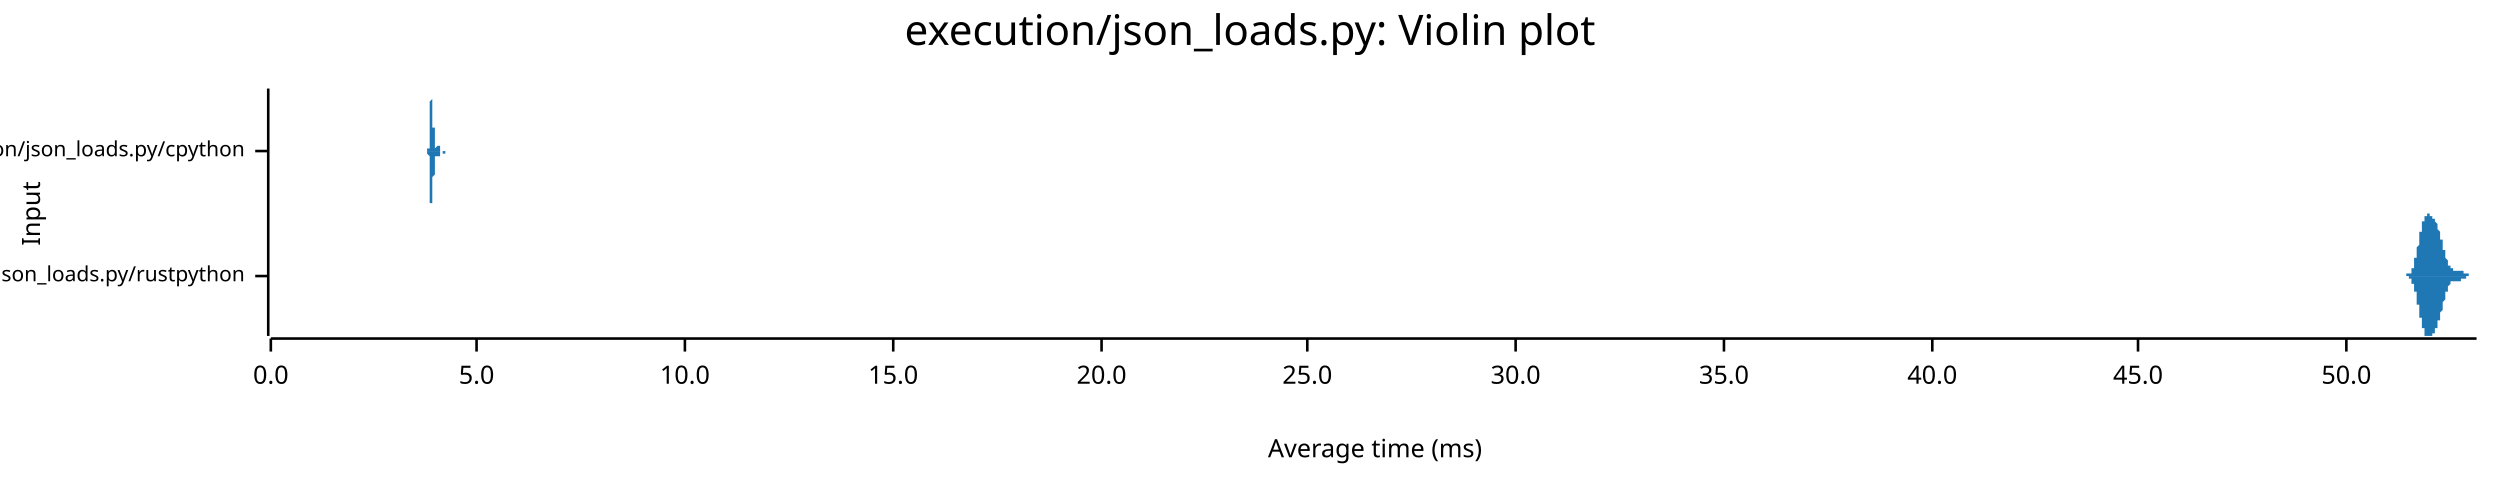
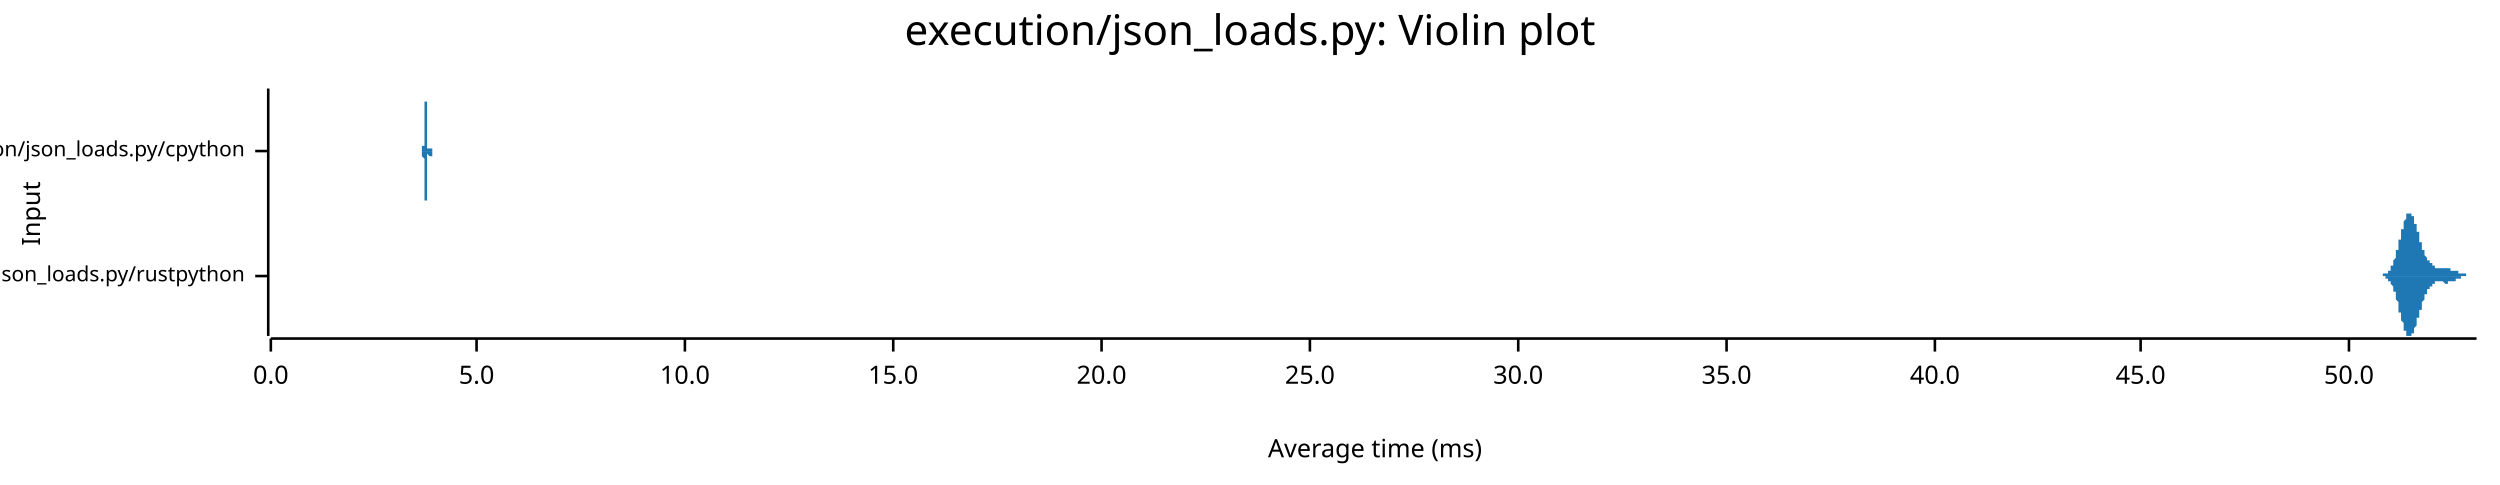
<svg xmlns="http://www.w3.org/2000/svg" width="960" height="186" viewBox="0 0 960 186">
  <text x="480" y="5" dy="0.76em" text-anchor="middle" font-family="sans-serif" font-size="16.129" opacity="1" fill="#000000">
execution/json_loads.py: Violin plot
</text>
  <text x="8" y="82" dy="0.76em" text-anchor="middle" font-family="sans-serif" font-size="9.677" opacity="1" fill="#000000" transform="rotate(270, 8, 82)">
Input
</text>
  <text x="528" y="178" dy="-0.5ex" text-anchor="middle" font-family="sans-serif" font-size="9.677" opacity="1" fill="#000000">
Average time (ms)
</text>
  <polyline fill="none" opacity="1" stroke="#000000" stroke-width="1" points="103,34 103,129 " />
  <text x="94" y="106" dy="0.5ex" text-anchor="end" font-family="sans-serif" font-size="8.065" opacity="1" fill="#000000">
execution/json_loads.py/rustpython
</text>
  <polyline fill="none" opacity="1" stroke="#000000" stroke-width="1" points="98,106 103,106 " />
  <text x="94" y="58" dy="0.5ex" text-anchor="end" font-family="sans-serif" font-size="8.065" opacity="1" fill="#000000">
execution/json_loads.py/cpython
</text>
  <polyline fill="none" opacity="1" stroke="#000000" stroke-width="1" points="98,58 103,58 " />
  <polyline fill="none" opacity="1" stroke="#000000" stroke-width="1" points="104,130 951,130 " />
  <text x="104" y="140" dy="0.76em" text-anchor="middle" font-family="sans-serif" font-size="9.677" opacity="1" fill="#000000">
0.0
</text>
  <polyline fill="none" opacity="1" stroke="#000000" stroke-width="1" points="104,130 104,135 " />
  <text x="183" y="140" dy="0.76em" text-anchor="middle" font-family="sans-serif" font-size="9.677" opacity="1" fill="#000000">
5.0
</text>
  <polyline fill="none" opacity="1" stroke="#000000" stroke-width="1" points="183,130 183,135 " />
  <text x="263" y="140" dy="0.76em" text-anchor="middle" font-family="sans-serif" font-size="9.677" opacity="1" fill="#000000">
10.0
</text>
  <polyline fill="none" opacity="1" stroke="#000000" stroke-width="1" points="263,130 263,135 " />
  <text x="343" y="140" dy="0.76em" text-anchor="middle" font-family="sans-serif" font-size="9.677" opacity="1" fill="#000000">
15.0
</text>
  <polyline fill="none" opacity="1" stroke="#000000" stroke-width="1" points="343,130 343,135 " />
  <text x="423" y="140" dy="0.76em" text-anchor="middle" font-family="sans-serif" font-size="9.677" opacity="1" fill="#000000">
20.0
</text>
  <polyline fill="none" opacity="1" stroke="#000000" stroke-width="1" points="423,130 423,135 " />
-   <text x="502" y="140" dy="0.76em" text-anchor="middle" font-family="sans-serif" font-size="9.677" opacity="1" fill="#000000">
+   <text x="503" y="140" dy="0.76em" text-anchor="middle" font-family="sans-serif" font-size="9.677" opacity="1" fill="#000000">
25.0
</text>
-   <polyline fill="none" opacity="1" stroke="#000000" stroke-width="1" points="502,130 502,135 " />
-   <text x="582" y="140" dy="0.76em" text-anchor="middle" font-family="sans-serif" font-size="9.677" opacity="1" fill="#000000">
+   <polyline fill="none" opacity="1" stroke="#000000" stroke-width="1" points="503,130 503,135 " />
+   <text x="583" y="140" dy="0.76em" text-anchor="middle" font-family="sans-serif" font-size="9.677" opacity="1" fill="#000000">
30.0
</text>
-   <polyline fill="none" opacity="1" stroke="#000000" stroke-width="1" points="582,130 582,135 " />
-   <text x="662" y="140" dy="0.76em" text-anchor="middle" font-family="sans-serif" font-size="9.677" opacity="1" fill="#000000">
+   <polyline fill="none" opacity="1" stroke="#000000" stroke-width="1" points="583,130 583,135 " />
+   <text x="663" y="140" dy="0.76em" text-anchor="middle" font-family="sans-serif" font-size="9.677" opacity="1" fill="#000000">
35.0
</text>
-   <polyline fill="none" opacity="1" stroke="#000000" stroke-width="1" points="662,130 662,135 " />
-   <text x="742" y="140" dy="0.76em" text-anchor="middle" font-family="sans-serif" font-size="9.677" opacity="1" fill="#000000">
+   <polyline fill="none" opacity="1" stroke="#000000" stroke-width="1" points="663,130 663,135 " />
+   <text x="743" y="140" dy="0.76em" text-anchor="middle" font-family="sans-serif" font-size="9.677" opacity="1" fill="#000000">
40.0
</text>
-   <polyline fill="none" opacity="1" stroke="#000000" stroke-width="1" points="742,130 742,135 " />
-   <text x="821" y="140" dy="0.76em" text-anchor="middle" font-family="sans-serif" font-size="9.677" opacity="1" fill="#000000">
+   <polyline fill="none" opacity="1" stroke="#000000" stroke-width="1" points="743,130 743,135 " />
+   <text x="822" y="140" dy="0.76em" text-anchor="middle" font-family="sans-serif" font-size="9.677" opacity="1" fill="#000000">
45.0
</text>
-   <polyline fill="none" opacity="1" stroke="#000000" stroke-width="1" points="821,130 821,135 " />
-   <text x="901" y="140" dy="0.76em" text-anchor="middle" font-family="sans-serif" font-size="9.677" opacity="1" fill="#000000">
+   <polyline fill="none" opacity="1" stroke="#000000" stroke-width="1" points="822,130 822,135 " />
+   <text x="902" y="140" dy="0.76em" text-anchor="middle" font-family="sans-serif" font-size="9.677" opacity="1" fill="#000000">
50.0
</text>
-   <polyline fill="none" opacity="1" stroke="#000000" stroke-width="1" points="901,130 901,135 " />
-   <polygon opacity="1" fill="#1F78B4" points="923,106 923,106 923,106 923,106 923,106 923,106 923,106 923,106 923,106 923,106 923,106 923,106 923,106 923,106 923,106 923,106 923,106 924,106 924,106 924,106 924,106 924,106 924,106 924,106 924,106 924,106 924,106 924,106 924,106 924,106 924,106 924,106 924,105 924,105 924,105 925,105 925,105 925,105 925,105 925,105 925,105 925,105 925,105 925,105 925,105 925,105 925,105 925,105 925,105 925,105 925,105 925,105 925,105 926,105 926,105 926,104 926,104 926,104 926,104 926,104 926,104 926,104 926,104 926,104 926,104 926,103 926,103 926,103 926,103 926,103 926,103 927,103 927,103 927,102 927,102 927,102 927,102 927,102 927,101 927,101 927,101 927,101 927,101 927,101 927,100 927,100 927,100 927,100 927,99 928,99 928,99 928,99 928,98 928,98 928,98 928,98 928,97 928,97 928,97 928,97 928,96 928,96 928,96 928,95 928,95 928,95 928,95 929,94 929,94 929,94 929,93 929,93 929,93 929,93 929,92 929,92 929,92 929,91 929,91 929,91 929,91 929,90 929,90 929,90 929,89 930,89 930,89 930,89 930,88 930,88 930,88 930,88 930,87 930,87 930,87 930,87 930,86 930,86 930,86 930,86 930,86 930,85 931,85 931,85 931,85 931,85 931,84 931,84 931,84 931,84 931,84 931,84 931,83 931,83 931,83 931,83 931,83 931,83 931,83 931,83 932,83 932,83 932,82 932,82 932,82 932,82 932,82 932,82 932,82 932,82 932,82 932,82 932,82 932,82 932,82 932,82 932,82 932,82 933,82 933,82 933,82 933,82 933,82 933,82 933,82 933,82 933,82 933,82 933,82 933,82 933,82 933,82 933,82 933,82 933,83 933,83 934,83 934,83 934,83 934,83 934,83 934,83 934,83 934,83 934,83 934,83 934,83 934,83 934,83 934,83 934,83 934,84 934,84 934,84 935,84 935,84 935,84 935,84 935,84 935,84 935,84 935,84 935,84 935,85 935,85 935,85 935,85 935,85 935,85 935,85 935,85 935,85 936,86 936,86 936,86 936,86 936,86 936,86 936,86 936,87 936,87 936,87 936,87 936,87 936,87 936,88 936,88 936,88 936,88 936,88 937,89 937,89 937,89 937,89 937,89 937,90 937,90 937,90 937,90 937,90 937,91 937,91 937,91 937,91 937,91 937,92 937,92 938,92 938,92 938,93 938,93 938,93 938,93 938,94 938,94 938,94 938,94 938,94 938,95 938,95 938,95 938,95 938,96 938,96 938,96 939,96 939,96 939,97 939,97 939,97 939,97 939,97 939,98 939,98 939,98 939,98 939,98 939,99 939,99 939,99 939,99 939,99 939,99 940,100 940,100 940,100 940,100 940,100 940,100 940,101 940,101 940,101 940,101 940,101 940,101 940,101 940,102 940,102 940,102 940,102 940,102 941,102 941,102 941,102 941,102 941,102 941,103 941,103 941,103 941,103 941,103 941,103 941,103 941,103 941,103 941,103 941,103 941,103 941,103 942,103 942,103 942,103 942,103 942,103 942,104 942,104 942,104 942,104 942,104 942,104 942,104 942,104 942,104 942,104 942,104 942,104 942,104 943,104 943,104 943,104 943,104 943,104 943,104 943,104 943,104 943,104 943,104 943,104 943,104 943,104 943,104 943,104 943,104 943,104 944,104 944,104 944,104 944,104 944,104 944,104 944,104 944,104 944,104 944,104 944,104 944,104 944,104 944,104 944,104 944,104 944,104 944,104 945,104 945,104 945,104 945,104 945,104 945,104 945,104 945,104 945,104 945,104 945,104 945,104 945,104 945,104 945,104 945,104 945,104 945,104 946,104 946,104 946,104 946,104 946,104 946,104 946,104 946,104 946,104 946,104 946,104 946,104 946,104 946,104 946,104 946,104 946,105 946,105 947,105 947,105 947,105 947,105 947,105 947,105 947,105 947,105 947,105 947,105 947,105 947,105 947,105 947,105 947,105 947,105 947,105 947,105 948,105 948,105 948,105 948,105 948,105 948,105 948,105 948,105 948,105 948,105 948,105 948,105 948,105 948,105 948,105 948,105 948,106 948,106 949,106 949,106 949,106 949,106 949,106 949,106 949,106 949,106 949,106 949,106 949,106 949,106 949,106 949,106 949,106 949,106 949,106 949,106 950,106 950,106 950,106 950,106 950,106 950,106 950,106 950,106 950,106 950,106 950,106 950,106 950,106 950,106 950,106 950,106 950,106 951,106 951,106 923,106 " />
-   <polygon opacity="1" fill="#1F78B4" points="923,106 923,106 923,106 923,106 923,106 923,106 923,106 923,106 923,106 923,106 923,106 923,106 923,106 923,106 923,106 923,106 923,106 924,106 924,106 924,106 924,106 924,106 924,106 924,106 924,106 924,106 924,106 924,106 924,106 924,106 924,106 924,106 924,106 924,106 924,106 925,106 925,106 925,106 925,106 925,106 925,106 925,106 925,106 925,106 925,106 925,106 925,106 925,107 925,107 925,107 925,107 925,107 925,107 926,107 926,107 926,107 926,107 926,107 926,107 926,107 926,107 926,108 926,108 926,108 926,108 926,108 926,108 926,108 926,108 926,109 926,109 927,109 927,109 927,109 927,109 927,109 927,110 927,110 927,110 927,110 927,110 927,111 927,111 927,111 927,111 927,111 927,112 927,112 927,112 928,112 928,113 928,113 928,113 928,113 928,114 928,114 928,114 928,114 928,115 928,115 928,115 928,115 928,116 928,116 928,116 928,117 928,117 929,117 929,117 929,118 929,118 929,118 929,119 929,119 929,119 929,120 929,120 929,120 929,120 929,121 929,121 929,121 929,122 929,122 929,122 930,122 930,123 930,123 930,123 930,123 930,124 930,124 930,124 930,124 930,125 930,125 930,125 930,125 930,126 930,126 930,126 930,126 931,126 931,127 931,127 931,127 931,127 931,127 931,127 931,128 931,128 931,128 931,128 931,128 931,128 931,128 931,128 931,129 931,129 931,129 932,129 932,129 932,129 932,129 932,129 932,129 932,129 932,129 932,129 932,129 932,129 932,129 932,129 932,129 932,129 932,129 932,129 932,129 933,129 933,129 933,129 933,129 933,129 933,129 933,129 933,129 933,129 933,129 933,129 933,129 933,129 933,129 933,129 933,129 933,129 933,129 934,129 934,129 934,129 934,129 934,129 934,129 934,129 934,128 934,128 934,128 934,128 934,128 934,128 934,128 934,128 934,128 934,128 934,128 935,128 935,128 935,128 935,127 935,127 935,127 935,127 935,127 935,127 935,127 935,127 935,127 935,127 935,127 935,126 935,126 935,126 935,126 936,126 936,126 936,126 936,126 936,125 936,125 936,125 936,125 936,125 936,125 936,124 936,124 936,124 936,124 936,124 936,124 936,123 936,123 937,123 937,123 937,123 937,122 937,122 937,122 937,122 937,122 937,121 937,121 937,121 937,121 937,120 937,120 937,120 937,120 937,120 938,119 938,119 938,119 938,119 938,118 938,118 938,118 938,118 938,118 938,117 938,117 938,117 938,117 938,116 938,116 938,116 938,116 938,116 939,115 939,115 939,115 939,115 939,114 939,114 939,114 939,114 939,114 939,113 939,113 939,113 939,113 939,113 939,113 939,112 939,112 939,112 940,112 940,112 940,112 940,111 940,111 940,111 940,111 940,111 940,111 940,110 940,110 940,110 940,110 940,110 940,110 940,110 940,110 940,110 941,109 941,109 941,109 941,109 941,109 941,109 941,109 941,109 941,109 941,109 941,109 941,109 941,108 941,108 941,108 941,108 941,108 941,108 942,108 942,108 942,108 942,108 942,108 942,108 942,108 942,108 942,108 942,108 942,108 942,108 942,108 942,108 942,108 942,108 942,108 942,108 943,108 943,108 943,108 943,108 943,108 943,108 943,108 943,108 943,108 943,108 943,108 943,108 943,108 943,108 943,108 943,108 943,108 944,108 944,108 944,108 944,108 944,108 944,108 944,108 944,108 944,108 944,108 944,108 944,108 944,108 944,108 944,108 944,108 944,108 944,108 945,108 945,108 945,108 945,108 945,108 945,108 945,108 945,108 945,108 945,108 945,108 945,108 945,108 945,108 945,108 945,108 945,107 945,107 946,107 946,107 946,107 946,107 946,107 946,107 946,107 946,107 946,107 946,107 946,107 946,107 946,107 946,107 946,107 946,107 946,107 946,107 947,107 947,107 947,107 947,107 947,107 947,107 947,107 947,107 947,107 947,107 947,107 947,107 947,107 947,106 947,106 947,106 947,106 947,106 948,106 948,106 948,106 948,106 948,106 948,106 948,106 948,106 948,106 948,106 948,106 948,106 948,106 948,106 948,106 948,106 948,106 948,106 949,106 949,106 949,106 949,106 949,106 949,106 949,106 949,106 949,106 949,106 949,106 949,106 949,106 949,106 949,106 949,106 949,106 949,106 950,106 950,106 950,106 950,106 950,106 950,106 950,106 950,106 950,106 950,106 950,106 950,106 950,106 950,106 950,106 950,106 950,106 951,106 951,106 923,106 " />
-   <polygon opacity="1" fill="#1F78B4" points="164,58 164,58 164,58 164,58 164,58 164,58 164,58 164,58 164,58 164,58 164,58 164,58 164,58 164,58 164,58 164,58 164,58 164,58 164,58 164,58 164,58 164,58 164,58 164,58 164,58 164,58 164,58 164,58 164,58 164,58 164,58 164,58 164,58 164,58 164,58 164,58 164,58 164,58 164,58 164,58 164,58 164,58 164,58 164,58 164,58 164,58 164,58 164,58 164,58 164,57 164,57 164,57 164,57 164,57 164,57 164,57 165,57 165,57 165,57 165,57 165,56 165,56 165,56 165,56 165,56 165,56 165,56 165,55 165,55 165,55 165,55 165,55 165,55 165,54 165,54 165,54 165,54 165,53 165,53 165,53 165,53 165,52 165,52 165,52 165,51 165,51 165,51 165,50 165,50 165,50 165,49 165,49 165,48 165,48 165,48 165,47 165,47 165,46 165,46 165,46 165,45 165,45 165,44 165,44 165,43 165,43 165,42 165,42 165,42 165,41 165,41 165,40 165,40 165,39 165,39 165,39 166,38 166,38 166,38 166,37 166,37 166,37 166,36 166,36 166,36 166,36 166,35 166,35 166,35 166,35 166,35 166,35 166,35 166,35 166,35 166,34 166,35 166,35 166,35 166,35 166,35 166,35 166,35 166,35 166,36 166,36 166,36 166,36 166,37 166,37 166,37 166,38 166,38 166,38 166,39 166,39 166,40 166,40 166,40 166,41 166,41 166,42 166,42 166,43 166,43 166,44 166,44 166,45 166,45 166,46 166,46 166,47 166,47 166,47 166,48 166,48 166,49 167,49 167,50 167,50 167,50 167,51 167,51 167,52 167,52 167,52 167,53 167,53 167,53 167,53 167,54 167,54 167,54 167,54 167,55 167,55 167,55 167,55 167,55 167,56 167,56 167,56 167,56 167,56 167,56 167,56 167,57 167,57 167,57 167,57 167,57 167,57 167,57 167,57 167,57 167,57 167,57 167,57 167,57 167,57 167,57 167,57 167,57 167,57 167,57 167,57 167,57 167,57 167,57 167,57 167,57 167,57 167,57 167,57 167,57 167,57 167,57 168,56 168,56 168,56 168,56 168,56 168,56 168,56 168,56 168,56 168,56 168,56 168,56 168,56 168,56 168,56 168,56 168,56 168,56 168,55 168,55 168,55 168,55 168,55 168,55 168,55 168,55 168,55 168,55 168,55 168,55 168,55 168,55 168,55 168,55 168,55 168,55 168,55 168,55 168,55 168,55 168,55 168,55 168,55 168,55 168,55 168,56 168,56 168,56 168,56 168,56 168,56 168,56 168,56 168,56 168,56 168,56 168,56 168,56 168,56 168,56 169,56 169,56 169,56 169,56 169,56 169,57 169,57 169,57 169,57 169,57 169,57 169,57 169,57 169,57 169,57 169,57 169,57 169,57 169,57 169,57 169,57 169,57 169,57 169,57 169,57 169,57 169,57 169,58 169,58 169,58 169,58 169,58 169,58 169,58 169,58 169,58 169,58 169,58 169,58 169,58 169,58 169,58 169,58 169,58 169,58 169,58 169,58 169,58 169,58 169,58 169,58 169,58 169,58 169,58 169,58 169,58 169,58 169,58 169,58 169,58 169,58 170,58 170,58 170,58 170,58 170,58 170,58 170,58 170,58 170,58 170,58 170,58 170,58 170,58 170,58 170,58 170,58 170,58 170,58 170,58 170,58 170,58 170,58 170,58 170,58 170,58 170,58 170,58 170,58 170,58 170,58 170,58 170,58 170,58 170,58 170,58 170,58 170,58 170,58 170,58 170,58 170,58 170,58 170,58 170,58 170,58 170,58 170,58 170,58 170,58 170,58 170,58 170,58 170,58 170,58 170,58 170,58 170,58 170,58 170,58 170,58 171,58 171,58 171,58 171,58 171,58 171,58 171,58 171,58 171,58 171,58 171,58 171,58 171,58 171,58 171,58 171,58 171,58 171,58 171,58 171,58 171,58 171,58 171,58 171,58 171,58 171,58 171,58 171,58 171,58 171,58 171,58 171,58 171,58 171,58 171,58 171,58 171,58 171,58 171,58 171,58 171,58 171,58 171,58 171,58 171,58 171,58 171,58 171,58 171,58 171,58 171,58 171,58 171,58 171,58 171,58 171,58 171,58 171,58 171,58 171,58 171,58 172,58 172,58 172,58 172,58 172,58 172,58 172,58 172,58 172,58 172,58 172,58 172,58 172,58 172,58 172,58 172,58 172,58 172,58 172,58 172,58 172,58 172,58 164,58 " />
-   <polygon opacity="1" fill="#1F78B4" points="164,58 164,58 164,58 164,58 164,58 164,58 164,58 164,58 164,58 164,58 164,58 164,58 164,58 164,58 164,58 164,58 164,58 164,58 164,58 164,58 164,58 164,58 164,58 164,58 164,58 164,58 164,58 164,58 164,58 164,58 164,58 164,58 164,58 164,58 164,58 164,58 164,59 164,59 164,59 164,59 164,59 164,59 164,59 164,59 164,59 164,59 164,59 164,59 164,59 164,59 164,59 164,59 164,59 164,59 164,59 164,59 165,60 165,60 165,60 165,60 165,60 165,60 165,60 165,60 165,61 165,61 165,61 165,61 165,61 165,61 165,62 165,62 165,62 165,62 165,62 165,63 165,63 165,63 165,63 165,64 165,64 165,64 165,65 165,65 165,65 165,66 165,66 165,66 165,67 165,67 165,67 165,68 165,68 165,68 165,69 165,69 165,70 165,70 165,71 165,71 165,71 165,72 165,72 165,73 165,73 165,74 165,74 165,74 165,75 165,75 165,76 165,76 165,77 165,77 165,77 165,78 166,78 166,79 166,79 166,79 166,80 166,80 166,80 166,80 166,81 166,81 166,81 166,81 166,81 166,82 166,82 166,82 166,82 166,82 166,82 166,82 166,82 166,82 166,82 166,82 166,82 166,82 166,81 166,81 166,81 166,81 166,80 166,80 166,80 166,80 166,79 166,79 166,79 166,78 166,78 166,77 166,77 166,76 166,76 166,76 166,75 166,75 166,74 166,74 166,73 166,73 166,72 166,72 166,71 166,71 166,70 166,70 166,69 166,69 166,69 166,68 166,68 167,67 167,67 167,66 167,66 167,66 167,65 167,65 167,65 167,64 167,64 167,64 167,63 167,63 167,63 167,63 167,62 167,62 167,62 167,62 167,61 167,61 167,61 167,61 167,61 167,61 167,60 167,60 167,60 167,60 167,60 167,60 167,60 167,60 167,60 167,60 167,60 167,60 167,59 167,59 167,59 167,59 167,59 167,59 167,59 167,59 167,59 167,59 167,59 167,60 167,60 167,60 167,60 167,60 167,60 167,60 167,60 167,60 167,60 167,60 167,60 168,60 168,60 168,60 168,60 168,60 168,60 168,60 168,60 168,61 168,61 168,61 168,61 168,61 168,61 168,61 168,61 168,61 168,61 168,61 168,61 168,61 168,61 168,61 168,61 168,61 168,61 168,61 168,61 168,61 168,61 168,61 168,61 168,61 168,61 168,61 168,61 168,61 168,61 168,61 168,61 168,61 168,61 168,61 168,61 168,61 168,61 168,61 168,61 168,61 168,61 168,61 168,61 168,61 168,61 168,61 168,60 168,60 168,60 168,60 168,60 169,60 169,60 169,60 169,60 169,60 169,60 169,60 169,60 169,60 169,60 169,60 169,60 169,60 169,60 169,60 169,59 169,59 169,59 169,59 169,59 169,59 169,59 169,59 169,59 169,59 169,59 169,59 169,59 169,59 169,59 169,59 169,59 169,59 169,59 169,59 169,59 169,59 169,59 169,59 169,59 169,59 169,59 169,59 169,59 169,59 169,59 169,59 169,59 169,59 169,59 169,59 169,59 169,59 169,58 169,58 169,58 169,58 169,58 169,58 169,58 169,58 170,58 170,58 170,58 170,58 170,58 170,58 170,58 170,58 170,58 170,58 170,58 170,59 170,59 170,59 170,59 170,59 170,59 170,59 170,59 170,59 170,59 170,59 170,59 170,59 170,59 170,59 170,59 170,59 170,59 170,59 170,59 170,59 170,59 170,59 170,59 170,59 170,59 170,59 170,59 170,59 170,59 170,59 170,59 170,59 170,59 170,59 170,59 170,59 170,59 170,59 170,59 170,59 170,59 170,59 170,59 170,59 170,59 170,59 170,59 170,59 171,59 171,59 171,59 171,59 171,59 171,59 171,59 171,59 171,59 171,59 171,59 171,59 171,59 171,59 171,59 171,59 171,59 171,59 171,59 171,59 171,59 171,59 171,59 171,59 171,59 171,59 171,59 171,59 171,59 171,59 171,59 171,58 171,58 171,58 171,58 171,58 171,58 171,58 171,58 171,58 171,58 171,58 171,58 171,58 171,58 171,58 171,58 171,58 171,58 171,58 171,58 171,58 171,58 171,58 171,58 171,58 171,58 171,58 171,58 171,58 171,58 172,58 172,58 172,58 172,58 172,58 172,58 172,58 172,58 172,58 172,58 172,58 172,58 172,58 172,58 172,58 172,58 172,58 172,58 172,58 172,58 172,58 172,58 164,58 " />
+   <polyline fill="none" opacity="1" stroke="#000000" stroke-width="1" points="902,130 902,135 " />
+   <polygon opacity="1" fill="#1F78B4" points="913,106 913,106 913,106 913,106 913,106 913,106 913,106 914,106 914,106 914,106 914,106 914,106 914,106 914,106 914,106 914,106 914,106 914,106 914,106 914,106 914,106 915,106 915,106 915,106 915,106 915,106 915,106 915,106 915,106 915,105 915,105 915,105 915,105 915,105 916,105 916,105 916,105 916,105 916,105 916,105 916,105 916,105 916,105 916,105 916,105 916,105 916,105 917,105 917,105 917,105 917,105 917,105 917,105 917,104 917,104 917,104 917,104 917,104 917,104 917,104 917,104 918,104 918,104 918,103 918,103 918,103 918,103 918,103 918,103 918,103 918,103 918,102 918,102 918,102 919,102 919,102 919,102 919,101 919,101 919,101 919,101 919,101 919,100 919,100 919,100 919,100 919,100 920,99 920,99 920,99 920,99 920,98 920,98 920,98 920,98 920,97 920,97 920,97 920,96 920,96 921,96 921,96 921,95 921,95 921,95 921,94 921,94 921,94 921,94 921,93 921,93 921,93 921,92 921,92 922,92 922,91 922,91 922,91 922,90 922,90 922,90 922,89 922,89 922,89 922,89 922,88 922,88 923,88 923,87 923,87 923,87 923,87 923,86 923,86 923,86 923,86 923,85 923,85 923,85 923,85 924,84 924,84 924,84 924,84 924,84 924,84 924,83 924,83 924,83 924,83 924,83 924,83 924,83 924,82 925,82 925,82 925,82 925,82 925,82 925,82 925,82 925,82 925,82 925,82 925,82 925,82 925,82 926,82 926,82 926,82 926,82 926,82 926,82 926,82 926,83 926,83 926,83 926,83 926,83 926,83 927,83 927,83 927,84 927,84 927,84 927,84 927,84 927,84 927,85 927,85 927,85 927,85 927,86 927,86 928,86 928,86 928,87 928,87 928,87 928,87 928,88 928,88 928,88 928,88 928,89 928,89 928,89 929,89 929,90 929,90 929,90 929,90 929,91 929,91 929,91 929,92 929,92 929,92 929,92 929,93 930,93 930,93 930,93 930,94 930,94 930,94 930,94 930,95 930,95 930,95 930,95 930,96 930,96 931,96 931,96 931,96 931,97 931,97 931,97 931,97 931,97 931,98 931,98 931,98 931,98 931,98 931,98 932,99 932,99 932,99 932,99 932,99 932,99 932,99 932,100 932,100 932,100 932,100 932,100 932,100 933,100 933,100 933,100 933,101 933,101 933,101 933,101 933,101 933,101 933,101 933,101 933,101 933,101 934,101 934,102 934,102 934,102 934,102 934,102 934,102 934,102 934,102 934,102 934,102 934,102 934,102 934,102 935,102 935,103 935,103 935,103 935,103 935,103 935,103 935,103 935,103 935,103 935,103 935,103 935,103 936,103 936,103 936,103 936,103 936,103 936,103 936,103 936,103 936,103 936,103 936,103 936,103 936,103 937,103 937,103 937,103 937,103 937,103 937,103 937,103 937,103 937,103 937,103 937,103 937,103 937,103 937,103 938,103 938,103 938,103 938,103 938,103 938,103 938,103 938,103 938,103 938,103 938,103 938,103 938,103 939,103 939,103 939,103 939,103 939,103 939,103 939,103 939,103 939,103 939,103 939,103 939,103 939,103 940,103 940,103 940,103 940,103 940,103 940,103 940,103 940,103 940,103 940,103 940,103 940,103 940,103 941,103 941,103 941,103 941,103 941,103 941,103 941,103 941,103 941,103 941,103 941,103 941,103 941,103 941,104 942,104 942,104 942,104 942,104 942,104 942,104 942,104 942,104 942,104 942,104 942,104 942,104 942,104 943,104 943,104 943,104 943,104 943,104 943,104 943,104 943,104 943,104 943,104 943,104 943,104 943,104 944,104 944,104 944,104 944,104 944,104 944,105 944,105 944,105 944,105 944,105 944,105 944,105 944,105 944,105 945,105 945,105 945,105 945,105 945,105 945,105 945,105 945,105 945,105 945,105 945,105 945,105 945,105 946,105 946,105 946,105 946,105 946,105 946,105 946,105 946,105 946,105 946,105 946,105 946,105 946,105 947,105 947,105 947,105 947,105 947,105 947,105 947,105 947,106 947,106 947,106 947,106 947,106 947,106 947,106 948,106 948,106 948,106 948,106 948,106 948,106 948,106 948,106 948,106 948,106 948,106 948,106 948,106 949,106 949,106 949,106 949,106 949,106 949,106 949,106 949,106 949,106 949,106 949,106 949,106 949,106 950,106 950,106 950,106 950,106 950,106 950,106 950,106 950,106 950,106 950,106 950,106 950,106 950,106 951,106 951,106 913,106 " />
+   <polygon opacity="1" fill="#1F78B4" points="913,106 913,106 913,106 913,106 913,106 913,106 913,106 914,106 914,106 914,106 914,106 914,106 914,106 914,106 914,106 914,106 914,106 914,106 914,106 914,106 914,106 915,106 915,106 915,106 915,106 915,106 915,106 915,106 915,106 915,106 915,106 915,106 915,106 915,106 916,106 916,106 916,106 916,106 916,106 916,106 916,106 916,106 916,106 916,106 916,106 916,107 916,107 917,107 917,107 917,107 917,107 917,107 917,107 917,107 917,107 917,107 917,107 917,107 917,107 917,108 917,108 918,108 918,108 918,108 918,108 918,108 918,108 918,109 918,109 918,109 918,109 918,109 918,109 918,109 919,110 919,110 919,110 919,110 919,110 919,110 919,111 919,111 919,111 919,111 919,111 919,112 919,112 920,112 920,112 920,113 920,113 920,113 920,113 920,114 920,114 920,114 920,114 920,115 920,115 920,115 921,116 921,116 921,116 921,116 921,117 921,117 921,117 921,118 921,118 921,118 921,119 921,119 921,119 921,120 922,120 922,120 922,120 922,121 922,121 922,121 922,122 922,122 922,122 922,123 922,123 922,123 922,123 923,124 923,124 923,124 923,125 923,125 923,125 923,125 923,126 923,126 923,126 923,126 923,127 923,127 924,127 924,127 924,127 924,128 924,128 924,128 924,128 924,128 924,128 924,129 924,129 924,129 924,129 924,129 925,129 925,129 925,129 925,129 925,129 925,129 925,129 925,129 925,129 925,129 925,129 925,129 925,129 926,129 926,129 926,129 926,129 926,129 926,129 926,129 926,129 926,129 926,129 926,129 926,129 926,128 927,128 927,128 927,128 927,128 927,128 927,127 927,127 927,127 927,127 927,127 927,126 927,126 927,126 927,126 928,125 928,125 928,125 928,125 928,124 928,124 928,124 928,124 928,123 928,123 928,123 928,123 928,122 929,122 929,122 929,122 929,121 929,121 929,121 929,120 929,120 929,120 929,120 929,119 929,119 929,119 930,119 930,118 930,118 930,118 930,118 930,117 930,117 930,117 930,117 930,116 930,116 930,116 930,116 931,115 931,115 931,115 931,115 931,115 931,114 931,114 931,114 931,114 931,114 931,114 931,113 931,113 931,113 932,113 932,113 932,113 932,113 932,112 932,112 932,112 932,112 932,112 932,112 932,112 932,111 932,111 933,111 933,111 933,111 933,111 933,111 933,111 933,111 933,111 933,110 933,110 933,110 933,110 933,110 934,110 934,110 934,110 934,110 934,110 934,110 934,110 934,109 934,109 934,109 934,109 934,109 934,109 934,109 935,109 935,109 935,109 935,109 935,109 935,109 935,109 935,109 935,109 935,109 935,109 935,108 935,108 936,108 936,108 936,108 936,108 936,108 936,108 936,108 936,108 936,108 936,108 936,108 936,108 936,108 937,108 937,108 937,108 937,108 937,108 937,108 937,108 937,108 937,108 937,108 937,108 937,108 937,108 937,108 938,108 938,108 938,108 938,108 938,108 938,108 938,108 938,108 938,108 938,108 938,108 938,108 938,108 939,109 939,109 939,109 939,109 939,109 939,109 939,109 939,109 939,109 939,109 939,109 939,109 939,109 940,109 940,109 940,109 940,108 940,108 940,108 940,108 940,108 940,108 940,108 940,108 940,108 940,108 941,108 941,108 941,108 941,108 941,108 941,108 941,108 941,108 941,108 941,108 941,108 941,108 941,108 941,108 942,108 942,108 942,108 942,108 942,108 942,108 942,108 942,108 942,108 942,108 942,108 942,108 942,108 943,108 943,108 943,107 943,107 943,107 943,107 943,107 943,107 943,107 943,107 943,107 943,107 943,107 944,107 944,107 944,107 944,107 944,107 944,107 944,107 944,107 944,107 944,107 944,107 944,107 944,107 944,107 945,107 945,107 945,107 945,107 945,107 945,107 945,107 945,107 945,107 945,106 945,106 945,106 945,106 946,106 946,106 946,106 946,106 946,106 946,106 946,106 946,106 946,106 946,106 946,106 946,106 946,106 947,106 947,106 947,106 947,106 947,106 947,106 947,106 947,106 947,106 947,106 947,106 947,106 947,106 947,106 948,106 948,106 948,106 948,106 948,106 948,106 948,106 948,106 948,106 948,106 948,106 948,106 948,106 949,106 949,106 949,106 949,106 949,106 949,106 949,106 949,106 949,106 949,106 949,106 949,106 949,106 950,106 950,106 950,106 950,106 950,106 950,106 950,106 950,106 950,106 950,106 950,106 950,106 950,106 951,106 951,106 913,106 " />
+   <polygon opacity="1" fill="#1F78B4" points="162,58 162,58 162,58 162,58 162,58 162,58 162,58 162,58 162,58 162,58 162,58 162,58 162,58 162,58 162,58 162,58 162,58 162,58 162,58 162,58 162,58 162,58 162,58 162,58 162,58 162,58 162,57 162,57 162,57 162,57 162,57 162,57 162,57 162,57 162,57 162,57 162,56 162,56 162,56 163,56 163,56 163,55 163,55 163,55 163,55 163,55 163,54 163,54 163,54 163,53 163,53 163,53 163,52 163,52 163,52 163,51 163,51 163,50 163,50 163,50 163,49 163,49 163,48 163,48 163,47 163,47 163,46 163,46 163,45 163,45 163,44 163,44 163,43 163,43 163,42 163,42 163,41 163,41 163,40 163,40 163,40 163,39 163,39 163,38 163,38 163,37 163,37 163,37 163,36 163,36 163,36 163,36 163,35 163,35 163,35 163,35 163,35 163,35 163,35 163,35 163,35 163,34 163,35 163,35 163,35 163,35 163,35 163,35 163,35 163,35 163,35 163,36 163,36 163,36 163,36 163,37 163,37 163,37 163,38 163,38 163,38 163,39 163,39 164,39 164,40 164,40 164,41 164,41 164,41 164,42 164,42 164,43 164,43 164,43 164,44 164,44 164,45 164,45 164,45 164,46 164,46 164,47 164,47 164,47 164,48 164,48 164,49 164,49 164,49 164,50 164,50 164,50 164,51 164,51 164,51 164,51 164,52 164,52 164,52 164,53 164,53 164,53 164,53 164,53 164,54 164,54 164,54 164,54 164,54 164,55 164,55 164,55 164,55 164,55 164,55 164,56 164,56 164,56 164,56 164,56 164,56 164,56 164,56 164,56 164,56 164,57 164,57 164,57 164,57 164,57 164,57 164,57 164,57 164,57 164,57 164,57 164,57 164,57 164,57 164,57 164,57 164,57 164,57 164,57 164,57 164,57 164,57 165,57 165,57 165,57 165,57 165,57 165,57 165,57 165,57 165,57 165,57 165,57 165,57 165,57 165,57 165,57 165,56 165,56 165,56 165,56 165,56 165,56 165,56 165,56 165,56 165,56 165,56 165,56 165,56 165,56 165,56 165,56 165,56 165,56 165,55 165,55 165,55 165,55 165,55 165,55 165,55 165,55 165,55 165,55 165,55 165,55 165,55 165,55 165,55 165,55 165,55 165,55 165,55 165,55 165,55 165,55 165,55 165,55 165,55 165,55 165,55 165,55 165,55 165,55 165,55 165,55 165,56 165,56 165,56 165,56 165,56 165,56 165,56 165,56 165,56 165,56 165,56 165,56 165,56 165,56 165,56 165,56 165,56 165,57 166,57 166,57 166,57 166,57 166,57 166,57 166,57 166,57 166,57 166,57 166,57 166,57 166,57 166,57 166,57 166,57 166,57 166,58 166,58 166,58 166,58 166,58 166,58 166,58 166,58 166,58 166,58 166,58 166,58 166,58 166,58 166,58 166,58 166,58 166,58 166,58 166,58 166,58 166,58 166,58 166,58 166,58 166,58 166,58 166,58 166,58 166,58 166,58 166,58 166,58 166,58 166,58 166,58 166,58 166,58 166,58 166,58 166,58 166,58 166,58 166,58 166,58 166,58 166,58 166,58 166,58 166,58 166,58 166,58 166,58 166,58 166,58 166,58 166,58 166,58 166,58 166,58 166,58 166,58 166,58 166,58 166,58 166,58 166,58 167,58 167,58 167,58 167,58 167,58 167,58 167,58 167,58 167,58 167,58 167,58 167,58 167,58 167,58 167,58 167,58 167,58 167,58 167,58 167,58 167,58 167,58 167,58 167,58 167,58 167,58 167,58 167,58 167,58 167,58 167,58 167,58 167,58 167,58 167,58 167,58 167,58 167,58 167,58 167,58 167,58 167,58 167,58 167,58 167,58 167,58 167,58 167,58 167,58 167,58 167,58 167,58 167,58 167,58 167,58 167,58 167,58 167,58 167,58 167,58 167,58 167,58 167,58 167,58 167,58 167,58 167,58 167,58 167,58 167,58 167,58 167,58 167,58 167,58 167,58 167,58 167,58 167,58 167,58 167,58 167,58 167,58 167,58 167,58 168,58 168,58 168,58 168,58 168,58 168,58 168,58 168,58 168,58 168,58 168,58 168,58 168,58 168,58 168,58 168,58 168,58 168,58 168,58 168,58 168,58 168,58 168,58 168,58 168,58 168,58 168,58 168,58 168,58 168,58 168,58 168,58 168,58 168,58 168,58 168,58 168,58 168,58 168,58 168,58 168,58 168,58 168,58 162,58 " />
+   <polygon opacity="1" fill="#1F78B4" points="162,58 162,58 162,58 162,58 162,58 162,58 162,58 162,58 162,58 162,58 162,58 162,58 162,58 162,58 162,58 162,58 162,59 162,59 162,59 162,59 162,59 162,59 162,59 162,59 162,59 162,59 162,59 162,59 162,59 162,59 162,59 162,59 162,60 162,60 162,60 162,60 162,60 162,60 162,60 163,61 163,61 163,61 163,61 163,61 163,62 163,62 163,62 163,63 163,63 163,63 163,63 163,64 163,64 163,64 163,65 163,65 163,66 163,66 163,66 163,67 163,67 163,68 163,68 163,69 163,69 163,70 163,70 163,71 163,71 163,72 163,72 163,73 163,73 163,74 163,74 163,75 163,75 163,76 163,76 163,77 163,77 163,77 163,78 163,78 163,79 163,79 163,79 163,80 163,80 163,80 163,81 163,81 163,81 163,81 163,81 163,82 163,82 163,82 163,82 163,82 163,82 163,82 163,82 163,82 163,82 163,82 163,82 163,82 163,81 163,81 163,81 163,81 163,81 163,80 163,80 163,80 163,80 163,79 163,79 163,79 163,78 163,78 163,77 164,77 164,77 164,76 164,76 164,76 164,75 164,75 164,74 164,74 164,74 164,73 164,73 164,72 164,72 164,71 164,71 164,71 164,70 164,70 164,69 164,69 164,69 164,68 164,68 164,68 164,67 164,67 164,67 164,66 164,66 164,66 164,65 164,65 164,65 164,64 164,64 164,64 164,64 164,63 164,63 164,63 164,63 164,63 164,62 164,62 164,62 164,62 164,62 164,61 164,61 164,61 164,61 164,61 164,61 164,61 164,61 164,60 164,60 164,60 164,60 164,60 164,60 164,60 164,60 164,60 164,60 164,60 164,60 164,60 164,60 164,60 164,60 164,60 164,60 164,59 164,59 164,59 164,59 164,59 164,59 164,59 164,59 164,59 164,59 165,60 165,60 165,60 165,60 165,60 165,60 165,60 165,60 165,60 165,60 165,60 165,60 165,60 165,60 165,60 165,60 165,60 165,60 165,60 165,60 165,60 165,60 165,60 165,60 165,61 165,61 165,61 165,61 165,61 165,61 165,61 165,61 165,61 165,61 165,61 165,61 165,61 165,61 165,61 165,61 165,61 165,61 165,61 165,61 165,61 165,61 165,61 165,61 165,61 165,61 165,61 165,61 165,61 165,61 165,61 165,61 165,61 165,61 165,61 165,61 165,61 165,61 165,61 165,61 165,61 165,61 165,61 165,61 165,61 165,61 165,61 165,61 165,61 165,61 165,60 165,60 165,60 165,60 165,60 165,60 165,60 165,60 165,60 166,60 166,60 166,60 166,60 166,60 166,60 166,60 166,59 166,59 166,59 166,59 166,59 166,59 166,59 166,59 166,59 166,59 166,59 166,59 166,59 166,59 166,59 166,59 166,59 166,59 166,59 166,59 166,59 166,59 166,59 166,59 166,59 166,59 166,58 166,58 166,58 166,58 166,58 166,58 166,58 166,58 166,58 166,58 166,58 166,58 166,58 166,58 166,58 166,58 166,58 166,58 166,58 166,58 166,58 166,58 166,58 166,58 166,58 166,58 166,58 166,58 166,58 166,58 166,58 166,58 166,58 166,58 166,58 166,58 166,58 166,58 166,58 166,58 166,58 166,58 166,58 166,58 166,58 166,58 166,58 166,58 166,58 166,58 166,58 167,58 167,58 167,58 167,58 167,58 167,58 167,58 167,58 167,58 167,58 167,58 167,58 167,58 167,58 167,58 167,58 167,58 167,58 167,58 167,58 167,58 167,58 167,58 167,58 167,58 167,58 167,58 167,58 167,58 167,58 167,59 167,59 167,59 167,59 167,59 167,59 167,59 167,59 167,59 167,59 167,59 167,59 167,59 167,59 167,59 167,59 167,59 167,59 167,59 167,59 167,59 167,59 167,59 167,59 167,59 167,59 167,59 167,59 167,59 167,59 167,59 167,59 167,59 167,59 167,59 167,59 167,59 167,59 167,59 167,59 167,58 167,58 167,58 167,58 167,58 167,58 167,58 167,58 167,58 167,58 167,58 167,58 167,58 167,58 168,58 168,58 168,58 168,58 168,58 168,58 168,58 168,58 168,58 168,58 168,58 168,58 168,58 168,58 168,58 168,58 168,58 168,58 168,58 168,58 168,58 168,58 168,58 168,58 168,58 168,58 168,58 168,58 168,58 168,58 168,58 168,58 168,58 168,58 168,58 168,58 168,58 168,58 168,58 168,58 168,58 168,58 168,58 162,58 " />
</svg>
